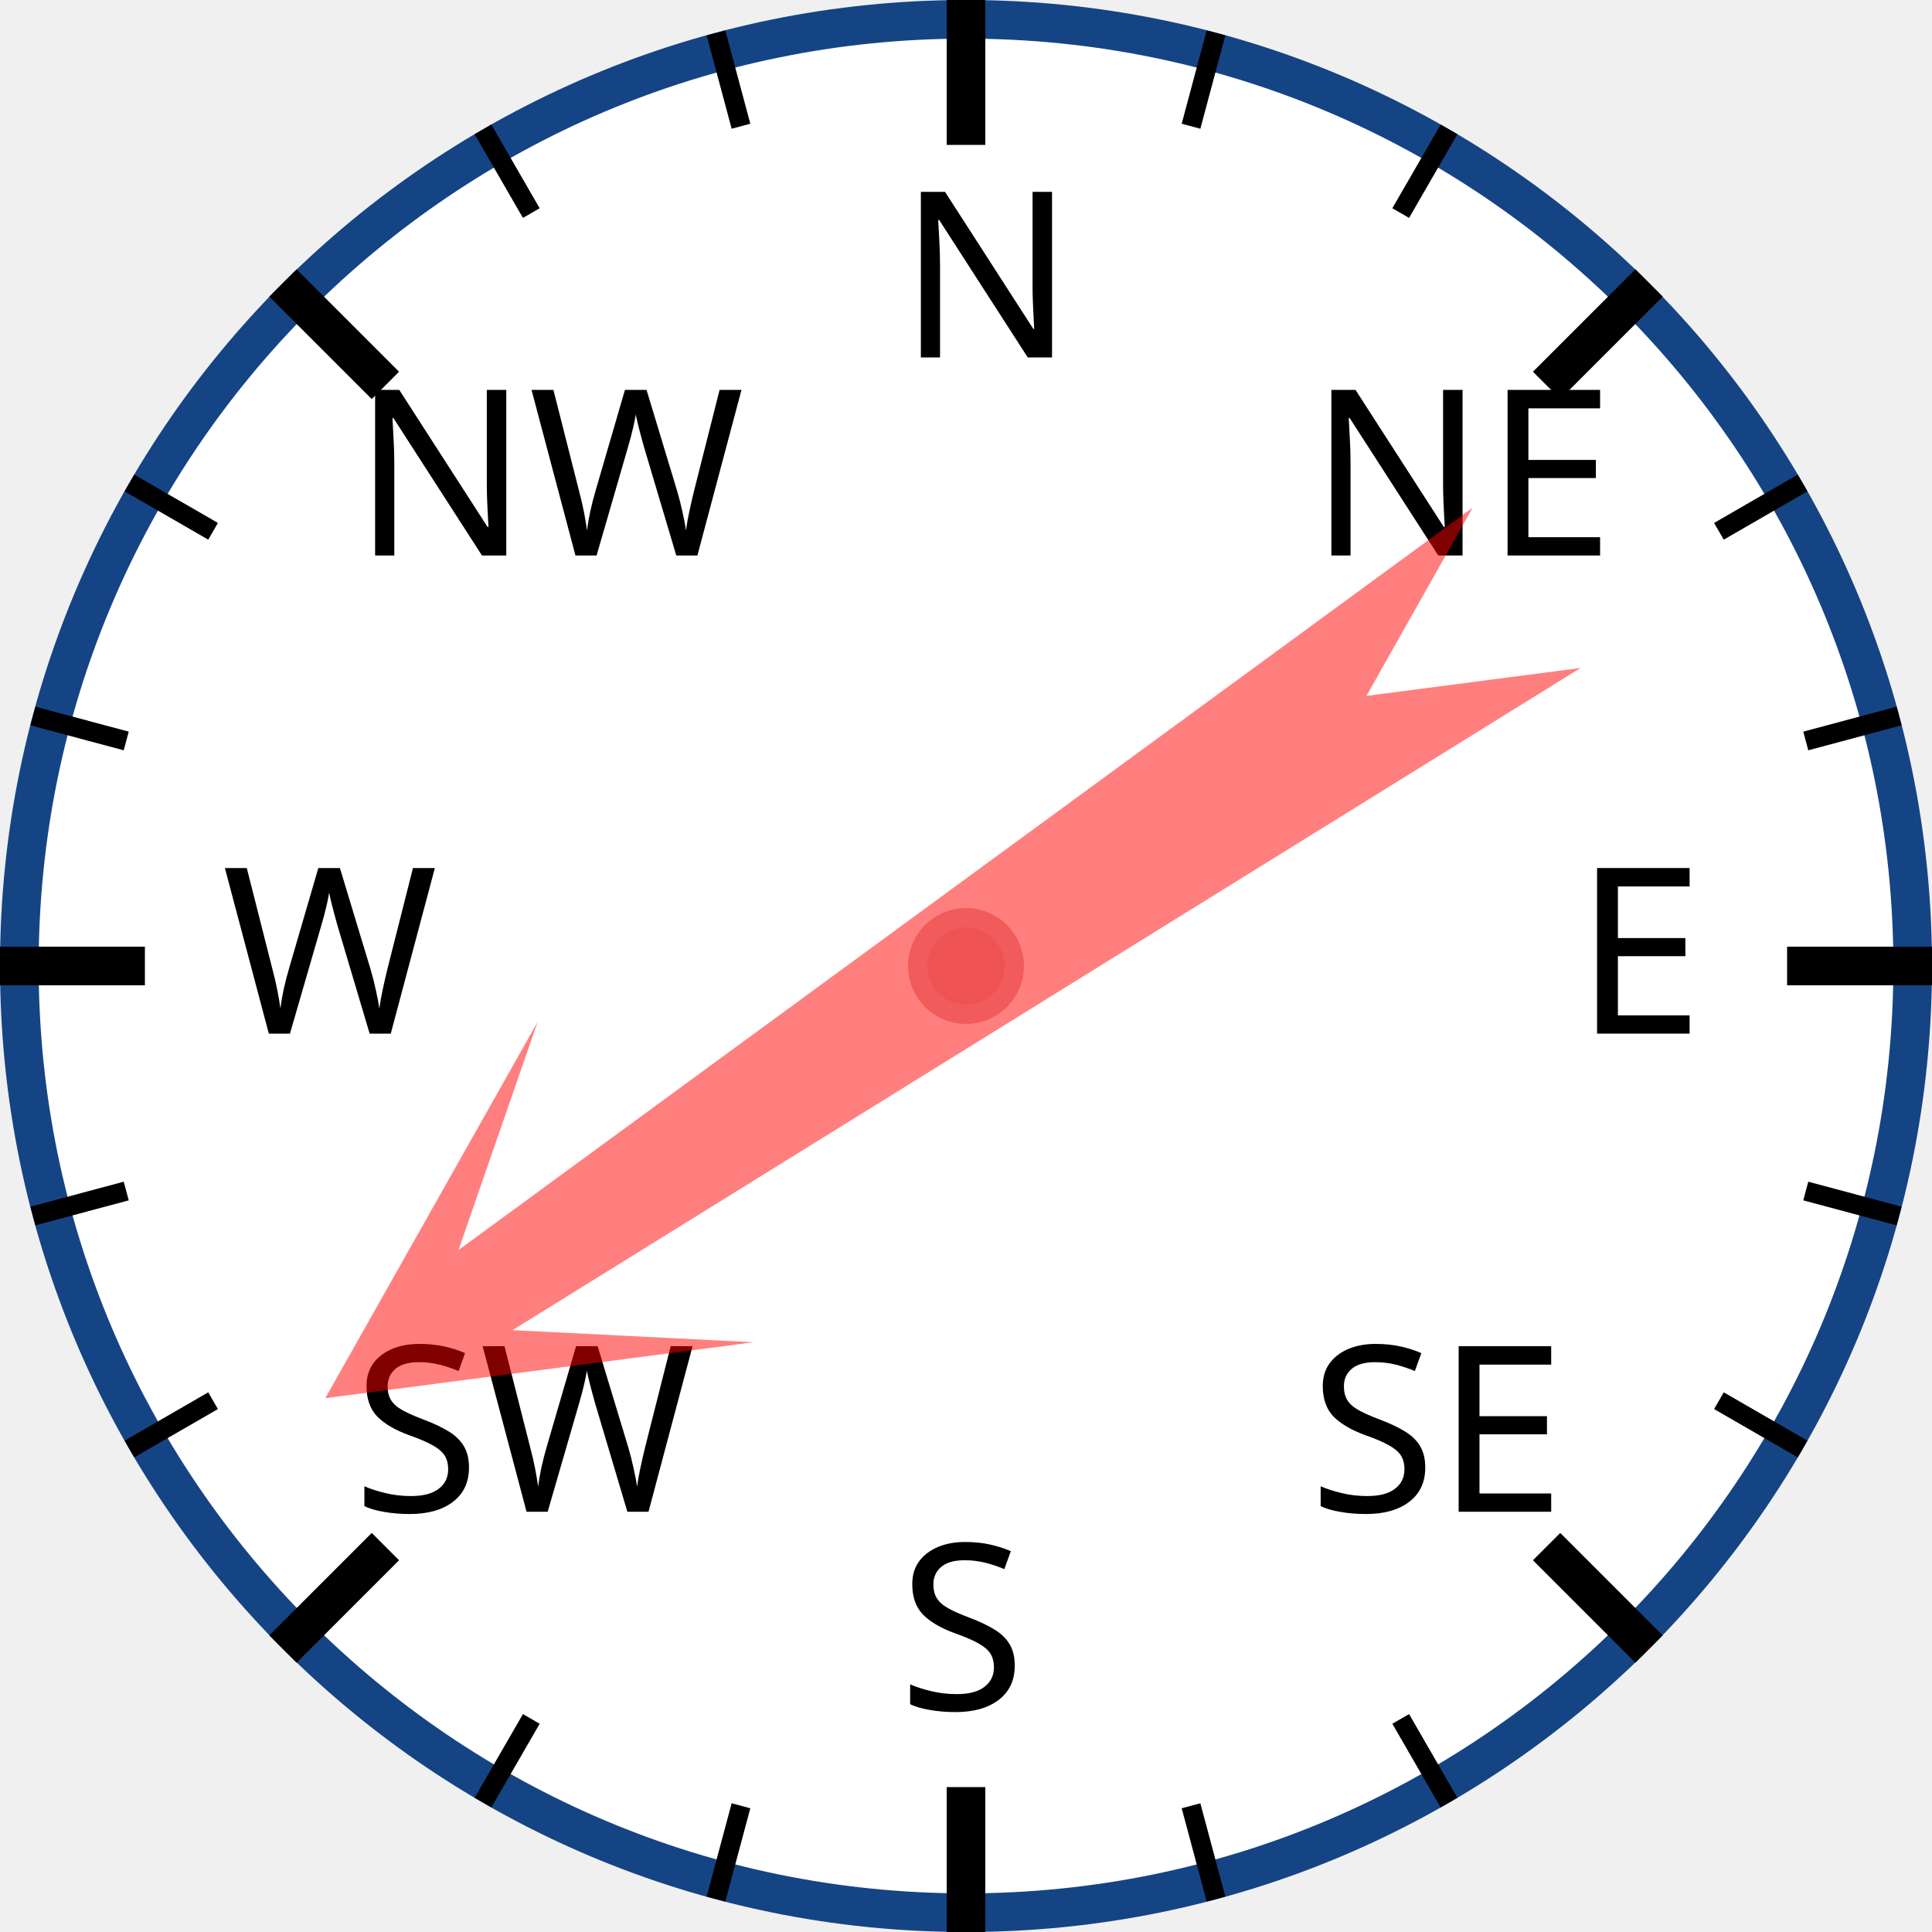
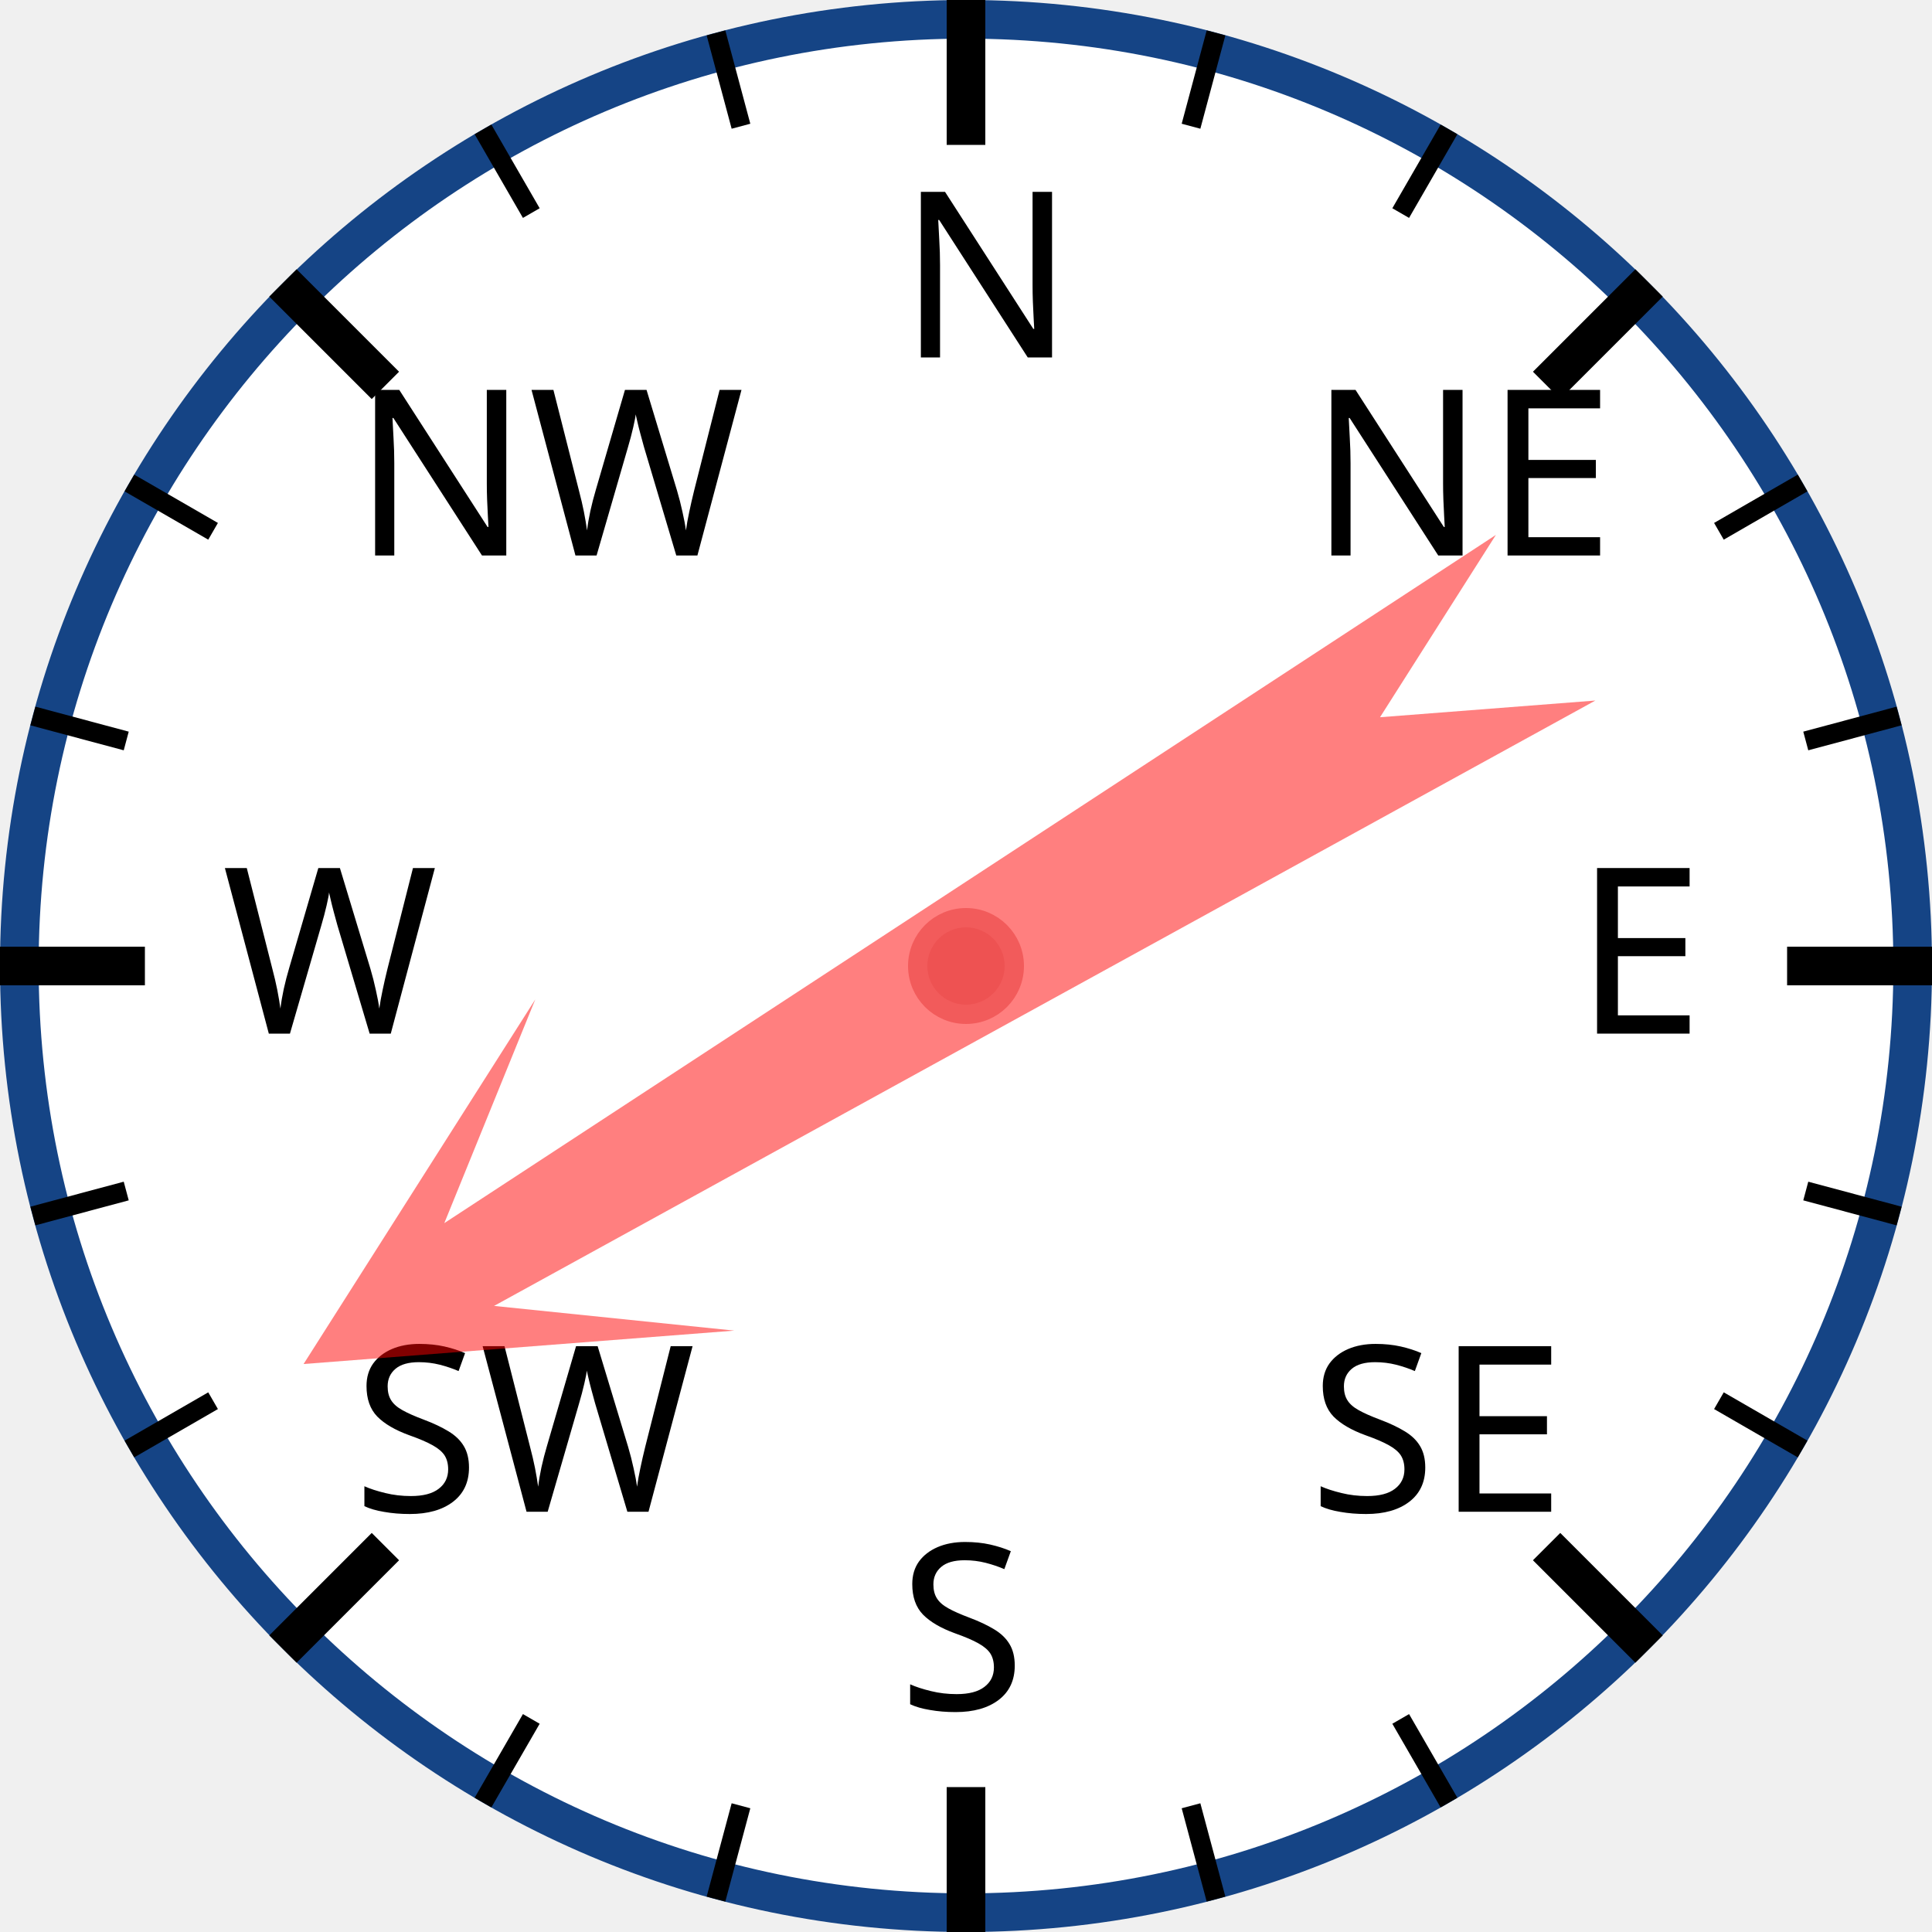
<svg xmlns="http://www.w3.org/2000/svg" width="120px" height="120px" viewBox="0 0 200 200">
  <circle cx="100" cy="100" r="98" style="fill: white; stroke: #154485; stroke-width: 4;" />
  <text x="93.0" y="37.0" style="font-family: sans-serif; font-size: 18pt;">N</text>
  <line x1="100.0" y1="0.0" x2="100.0" y2="15.0" style="stroke: black; stroke-width: 4;" />
  <line x1="74.118" y1="3.407" x2="76.706" y2="13.067" style="stroke: black; stroke-width: 2;" />
  <line x1="50" y1="13.397" x2="55" y2="22.058" style="stroke: black; stroke-width: 2;" />
  <text x="36.503" y="57.503" style="font-family: sans-serif; font-size: 18pt;">NW</text>
  <line x1="29.289" y1="29.289" x2="39.896" y2="39.896" style="stroke: black; stroke-width: 4;" />
  <line x1="13.397" y1="50" x2="22.058" y2="55" style="stroke: black; stroke-width: 2;" />
  <line x1="3.407" y1="74.118" x2="13.067" y2="76.706" style="stroke: black; stroke-width: 2;" />
  <text x="23.0" y="107.0" style="font-family: sans-serif; font-size: 18pt;">W</text>
  <line x1="0.0" y1="100.0" x2="15.0" y2="100.0" style="stroke: black; stroke-width: 4;" />
  <line x1="3.407" y1="125.882" x2="13.067" y2="123.294" style="stroke: black; stroke-width: 2;" />
  <line x1="13.397" y1="150" x2="22.058" y2="145" style="stroke: black; stroke-width: 2;" />
  <text x="36.503" y="156.497" style="font-family: sans-serif; font-size: 18pt;">SW</text>
  <line x1="29.289" y1="170.711" x2="39.896" y2="160.104" style="stroke: black; stroke-width: 4;" />
  <line x1="50" y1="186.603" x2="55" y2="177.942" style="stroke: black; stroke-width: 2;" />
  <line x1="74.118" y1="196.593" x2="76.706" y2="186.933" style="stroke: black; stroke-width: 2;" />
  <text x="93" y="177.0" style="font-family: sans-serif; font-size: 18pt;">S</text>
  <line x1="100" y1="200.0" x2="100" y2="185.0" style="stroke: black; stroke-width: 4;" />
  <line x1="125.882" y1="196.593" x2="123.294" y2="186.933" style="stroke: black; stroke-width: 2;" />
  <line x1="150.0" y1="186.603" x2="145.0" y2="177.942" style="stroke: black; stroke-width: 2;" />
  <text x="135.497" y="156.497" style="font-family: sans-serif; font-size: 18pt;">SE</text>
  <line x1="170.711" y1="170.711" x2="160.104" y2="160.104" style="stroke: black; stroke-width: 4;" />
  <line x1="186.603" y1="150" x2="177.942" y2="145" style="stroke: black; stroke-width: 2;" />
  <line x1="196.593" y1="125.882" x2="186.933" y2="123.294" style="stroke: black; stroke-width: 2;" />
  <text x="163.0" y="107" style="font-family: sans-serif; font-size: 18pt;">E</text>
  <line x1="200.0" y1="100" x2="185.0" y2="100" style="stroke: black; stroke-width: 4;" />
  <line x1="196.593" y1="74.118" x2="186.933" y2="76.706" style="stroke: black; stroke-width: 2;" />
  <line x1="186.603" y1="50" x2="177.942" y2="55" style="stroke: black; stroke-width: 2;" />
  <text x="135.497" y="57.503" style="font-family: sans-serif; font-size: 18pt;">NE</text>
  <line x1="170.711" y1="29.289" x2="160.104" y2="39.896" style="stroke: black; stroke-width: 4;" />
  <line x1="150" y1="13.397" x2="145" y2="22.058" style="stroke: black; stroke-width: 2;" />
  <line x1="125.882" y1="3.407" x2="123.294" y2="13.067" style="stroke: black; stroke-width: 2;" />
-   <polygon points="100 20 120 60 105 40 110 170 100 150 90 170 95 40 80 60" style="fill: red; fill-opacity: 0.5;" transform="rotate(236,100,100)" />
+   <polygon points="100 20 120 60 105 40 110 170 100 150 90 170 95 40 80 60" style="fill: red; fill-opacity: 0.5;" transform="rotate(239,100,100)" />
  <circle cx="100" cy="100" r="5" style="fill: #EE5252; stroke: #F25B5B; stroke-width: 2;" />
</svg>
